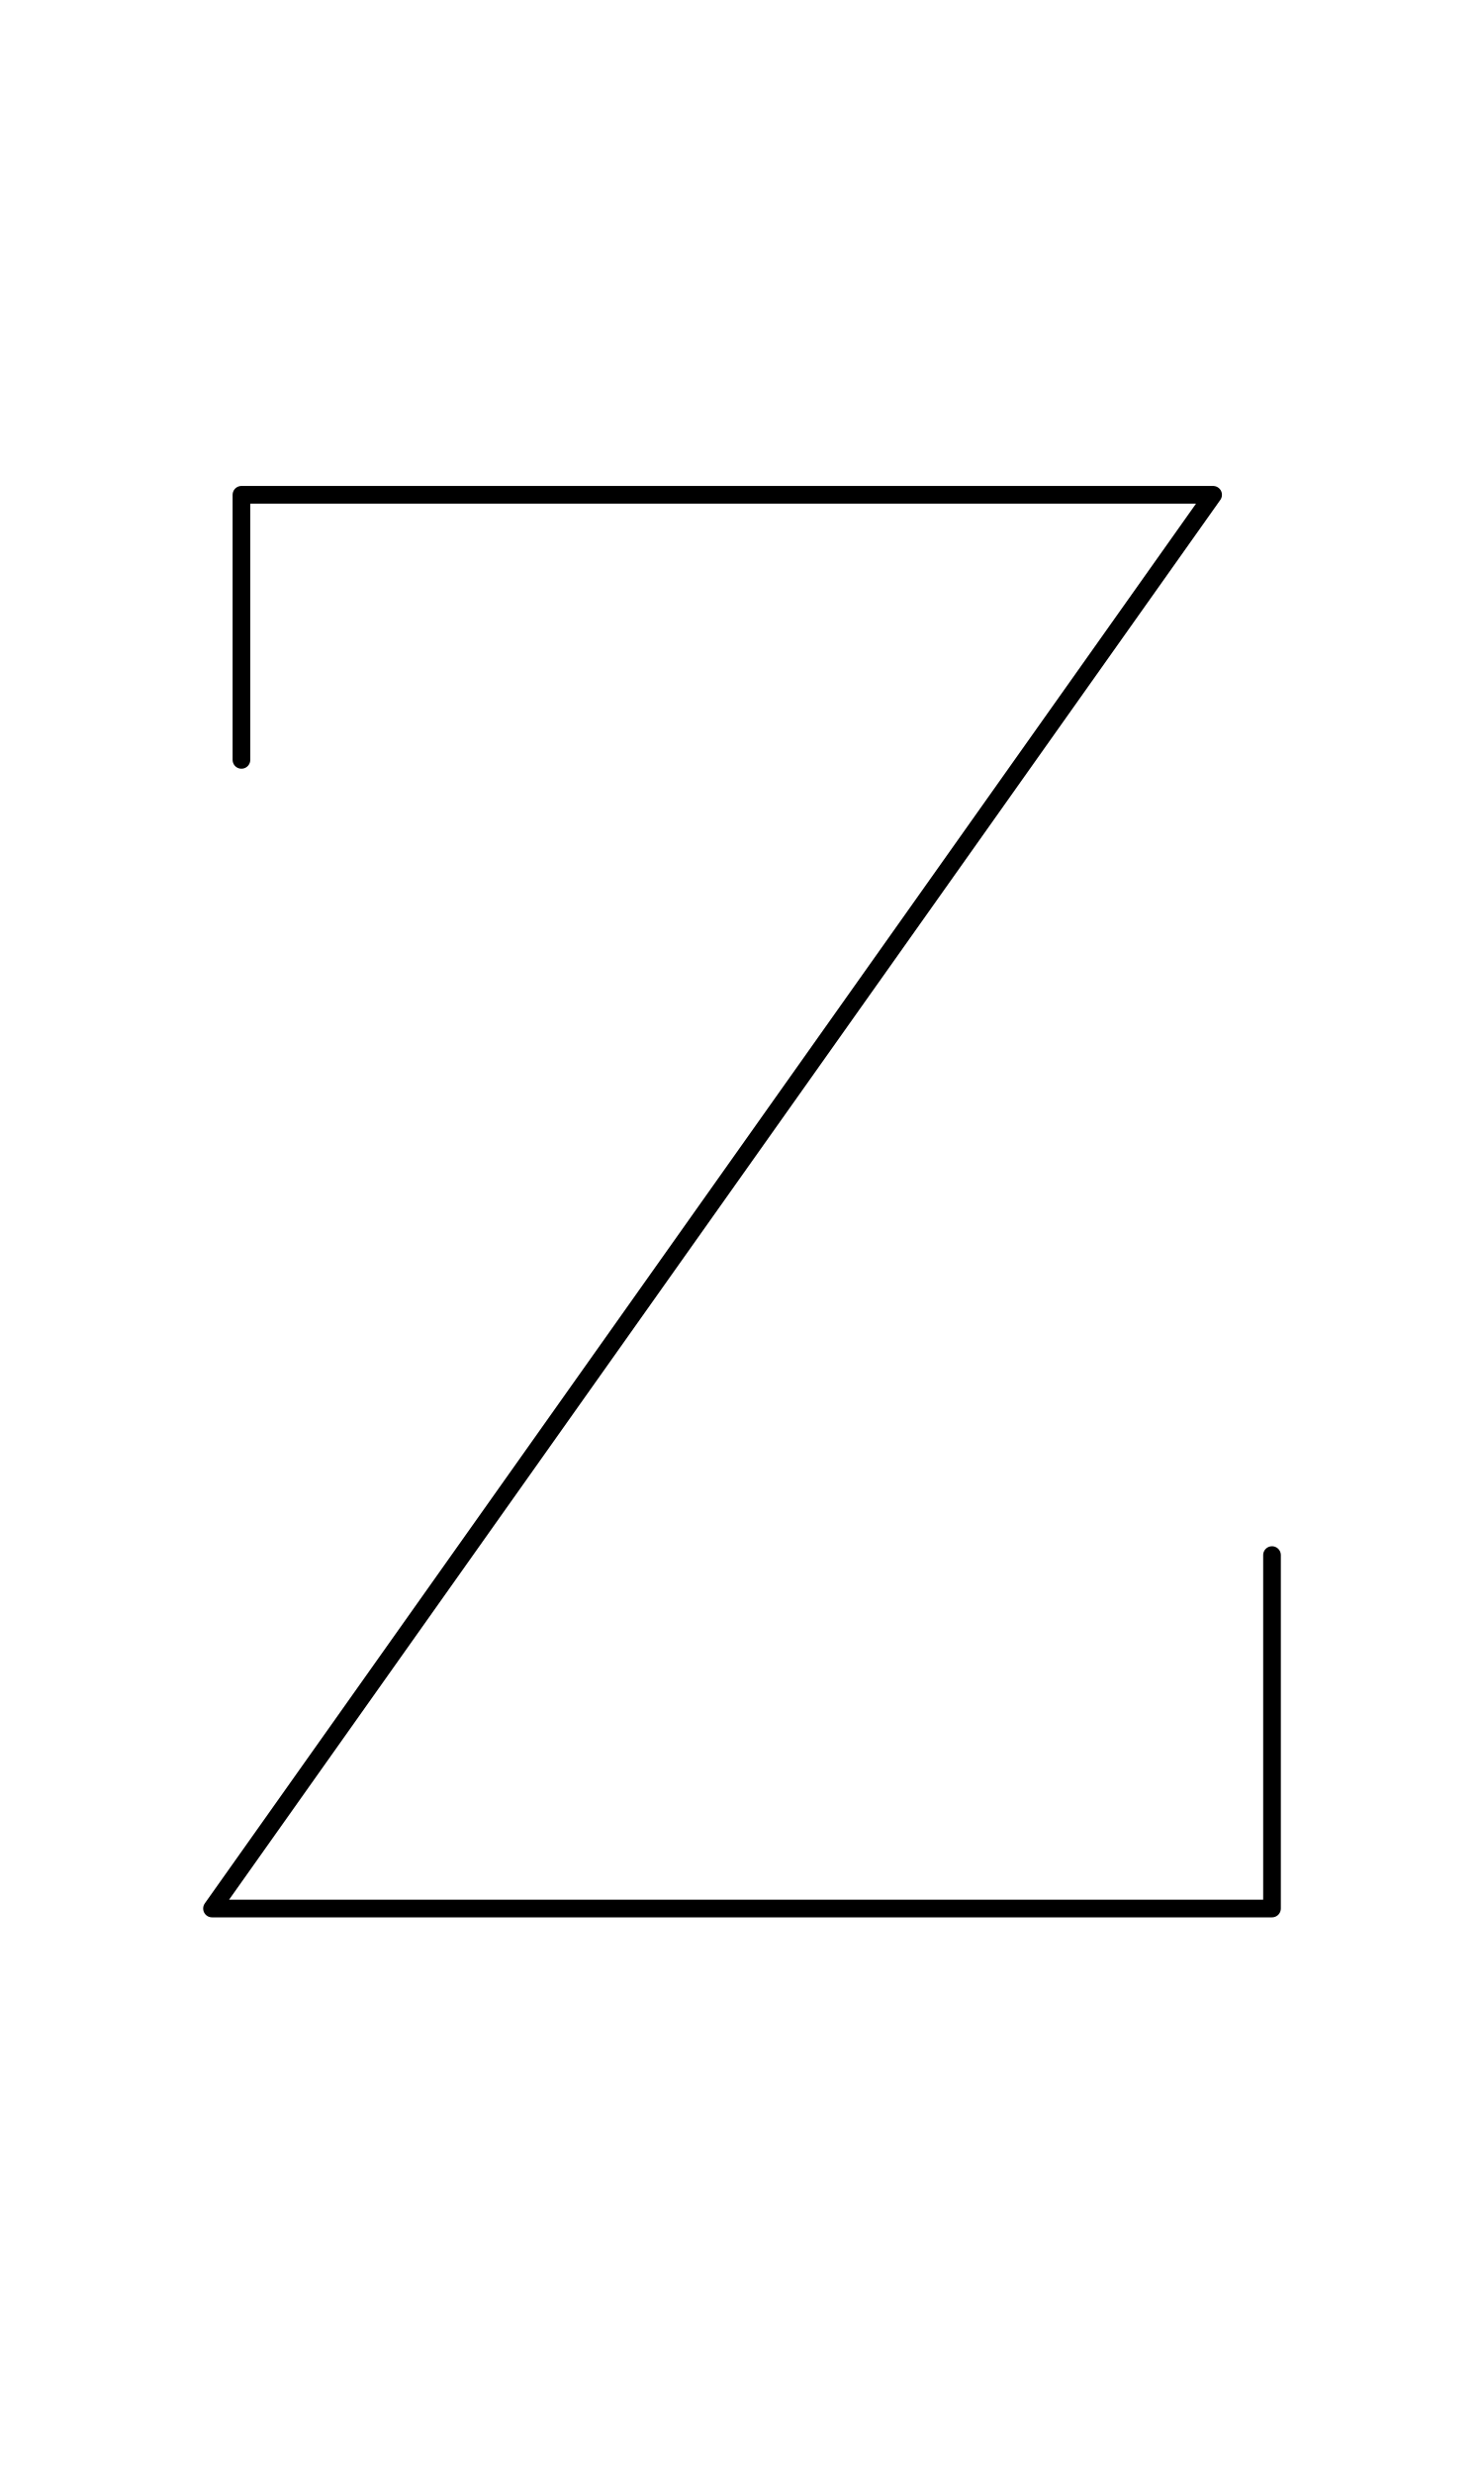
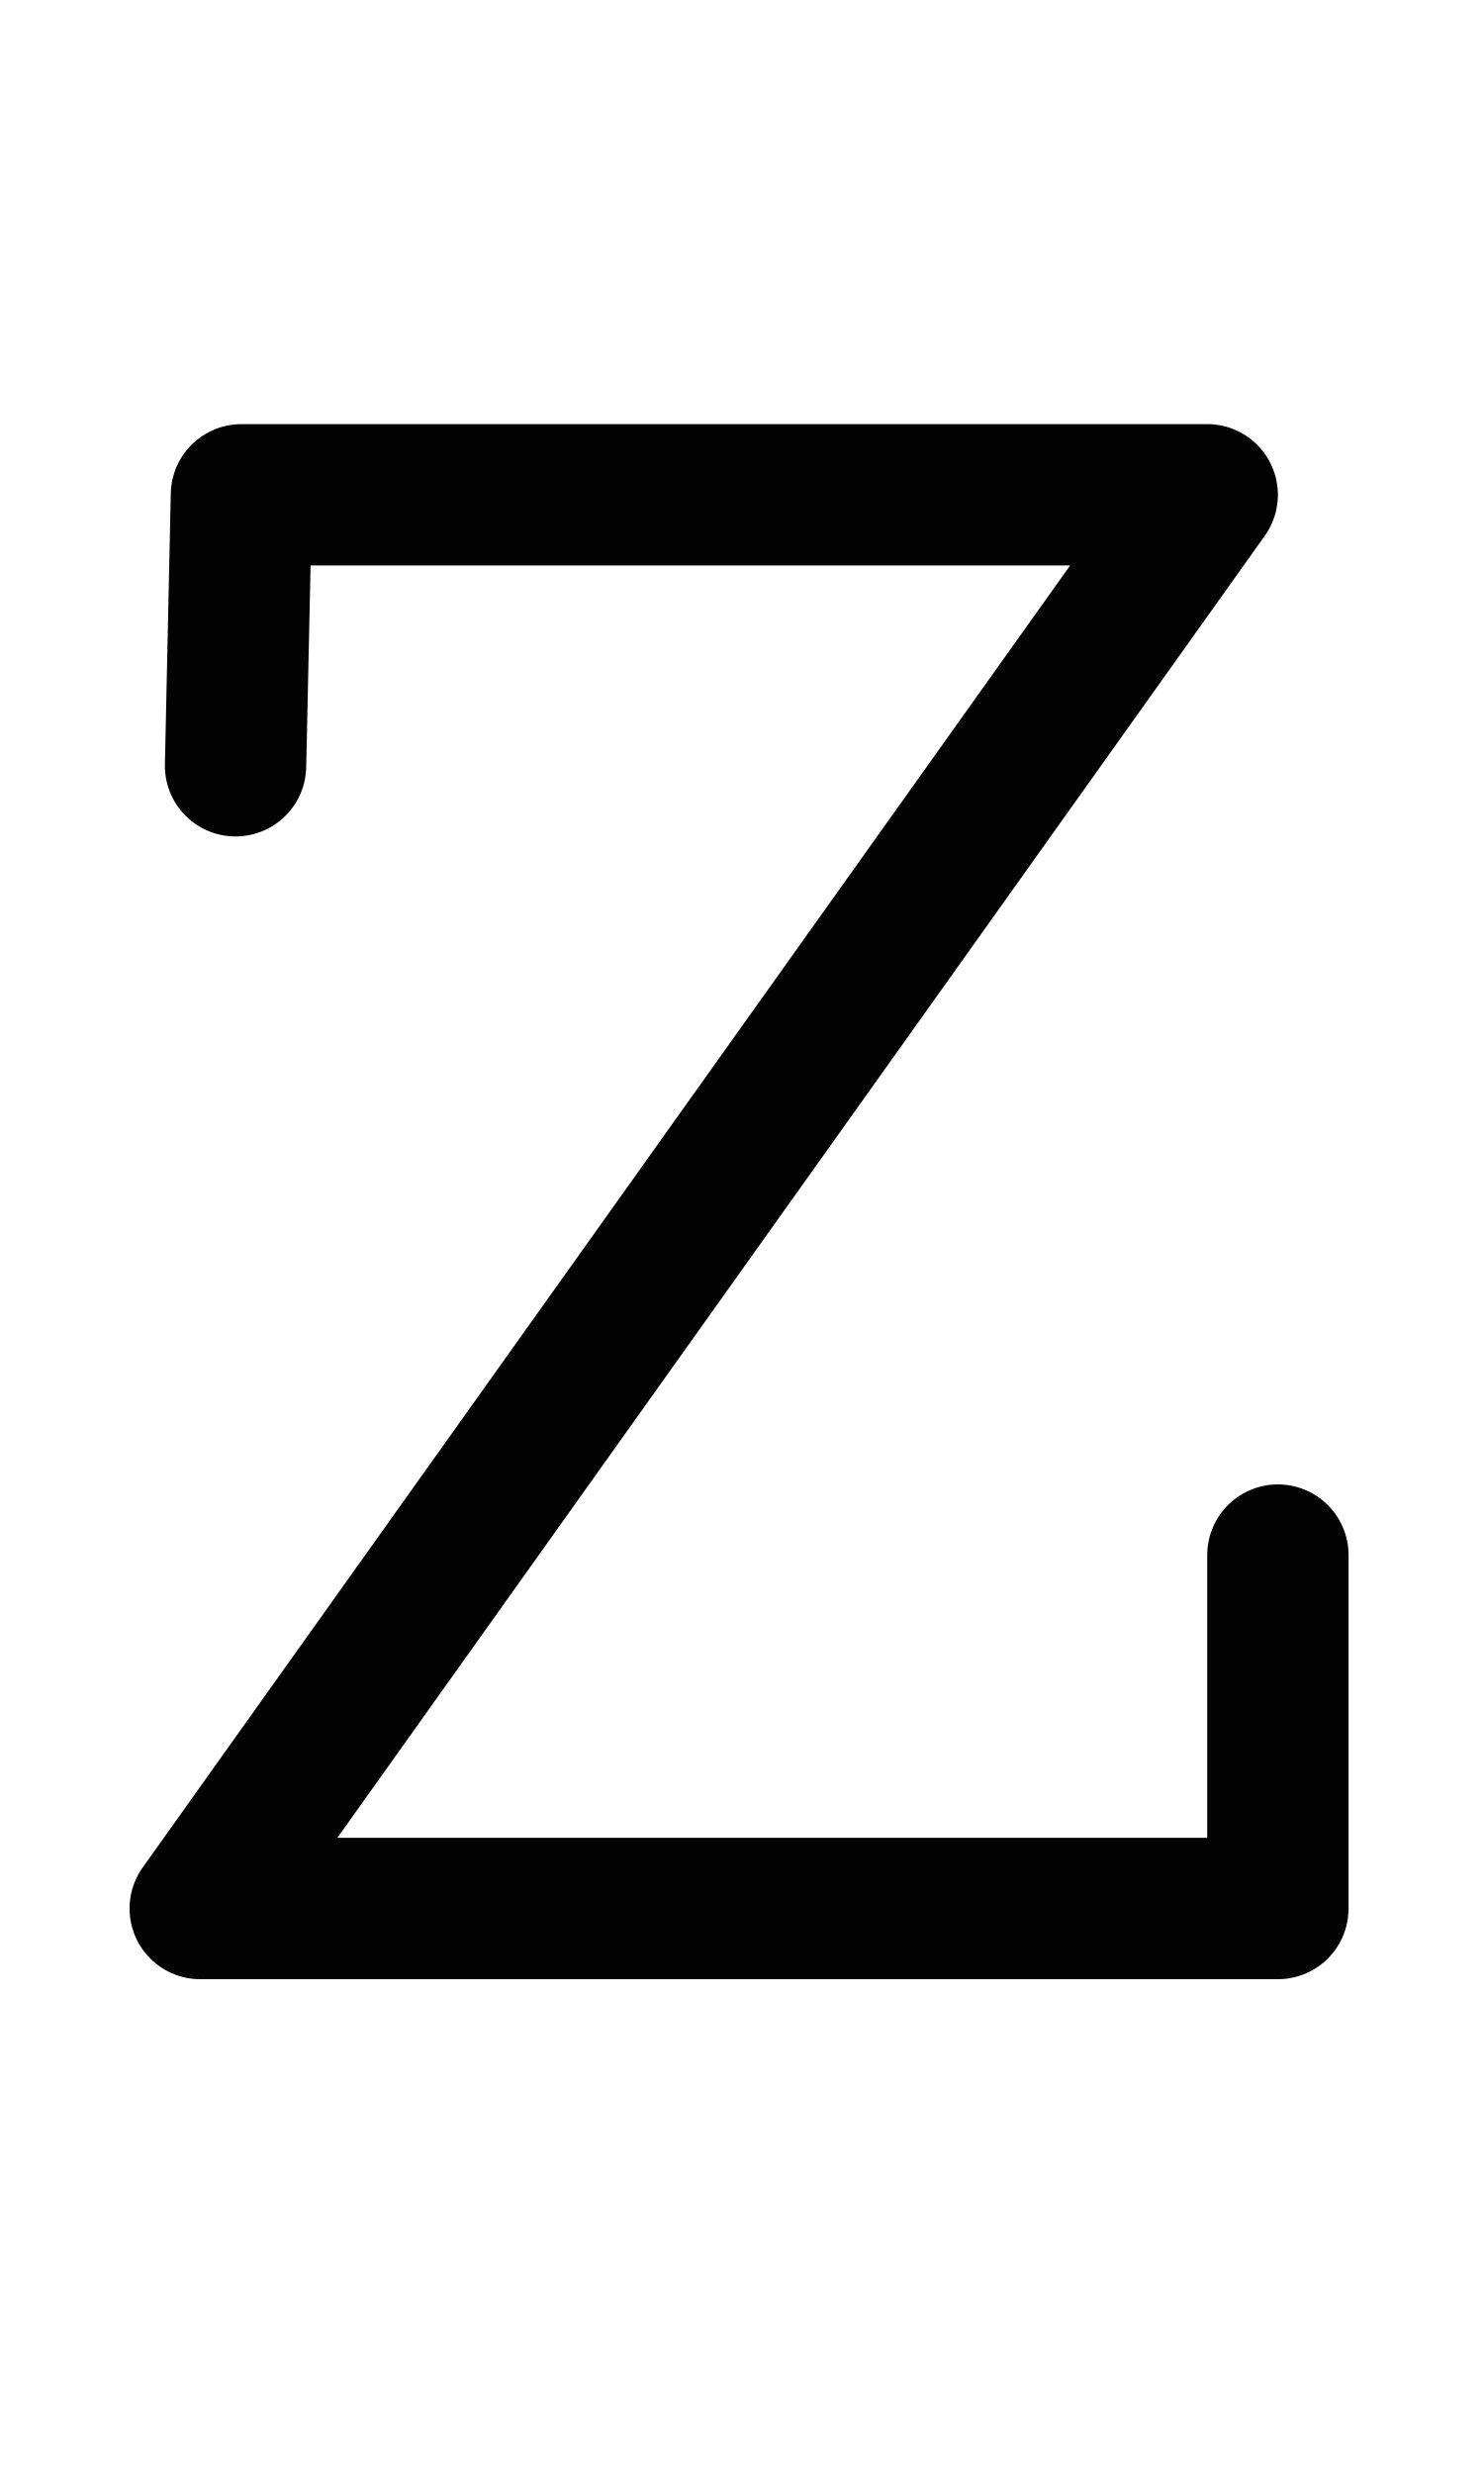
<svg xmlns="http://www.w3.org/2000/svg" width="1008" height="1680" viewBox="0 0 63 105" version="1.1" id="svg5" xml:space="preserve">
  <defs id="defs2" />
  <g id="layer3" style="display:inline;opacity:0.5;stroke-width:3.6;stroke-dasharray:none" transform="matrix(0.8333333,0,0,0.8333333,-157.9762,-173.0963)" />
  <g id="layer2" style="display:inline" />
  <g id="layer1" style="display:inline">
-     <path style="display:inline;fill:none;fill-opacity:1;stroke:#000000;stroke-width:0.75;stroke-linecap:round;stroke-linejoin:round;stroke-miterlimit:2.613;stroke-dasharray:none;stroke-opacity:1" d="m 54,66 v 15 H 9 L 51.5,21 H 10.25 v 11.25" id="path1591" />
+     <path style="opacity:1;fill:none;stroke:#030303;stroke-width:6;stroke-linecap:round;stroke-linejoin:round;stroke-dasharray:none;stroke-opacity:1" d="M 54.25,66 V 81 H 8.5 L 51.25,21 h -41 L 10,32.5" id="path3138" />
  </g>
</svg>
